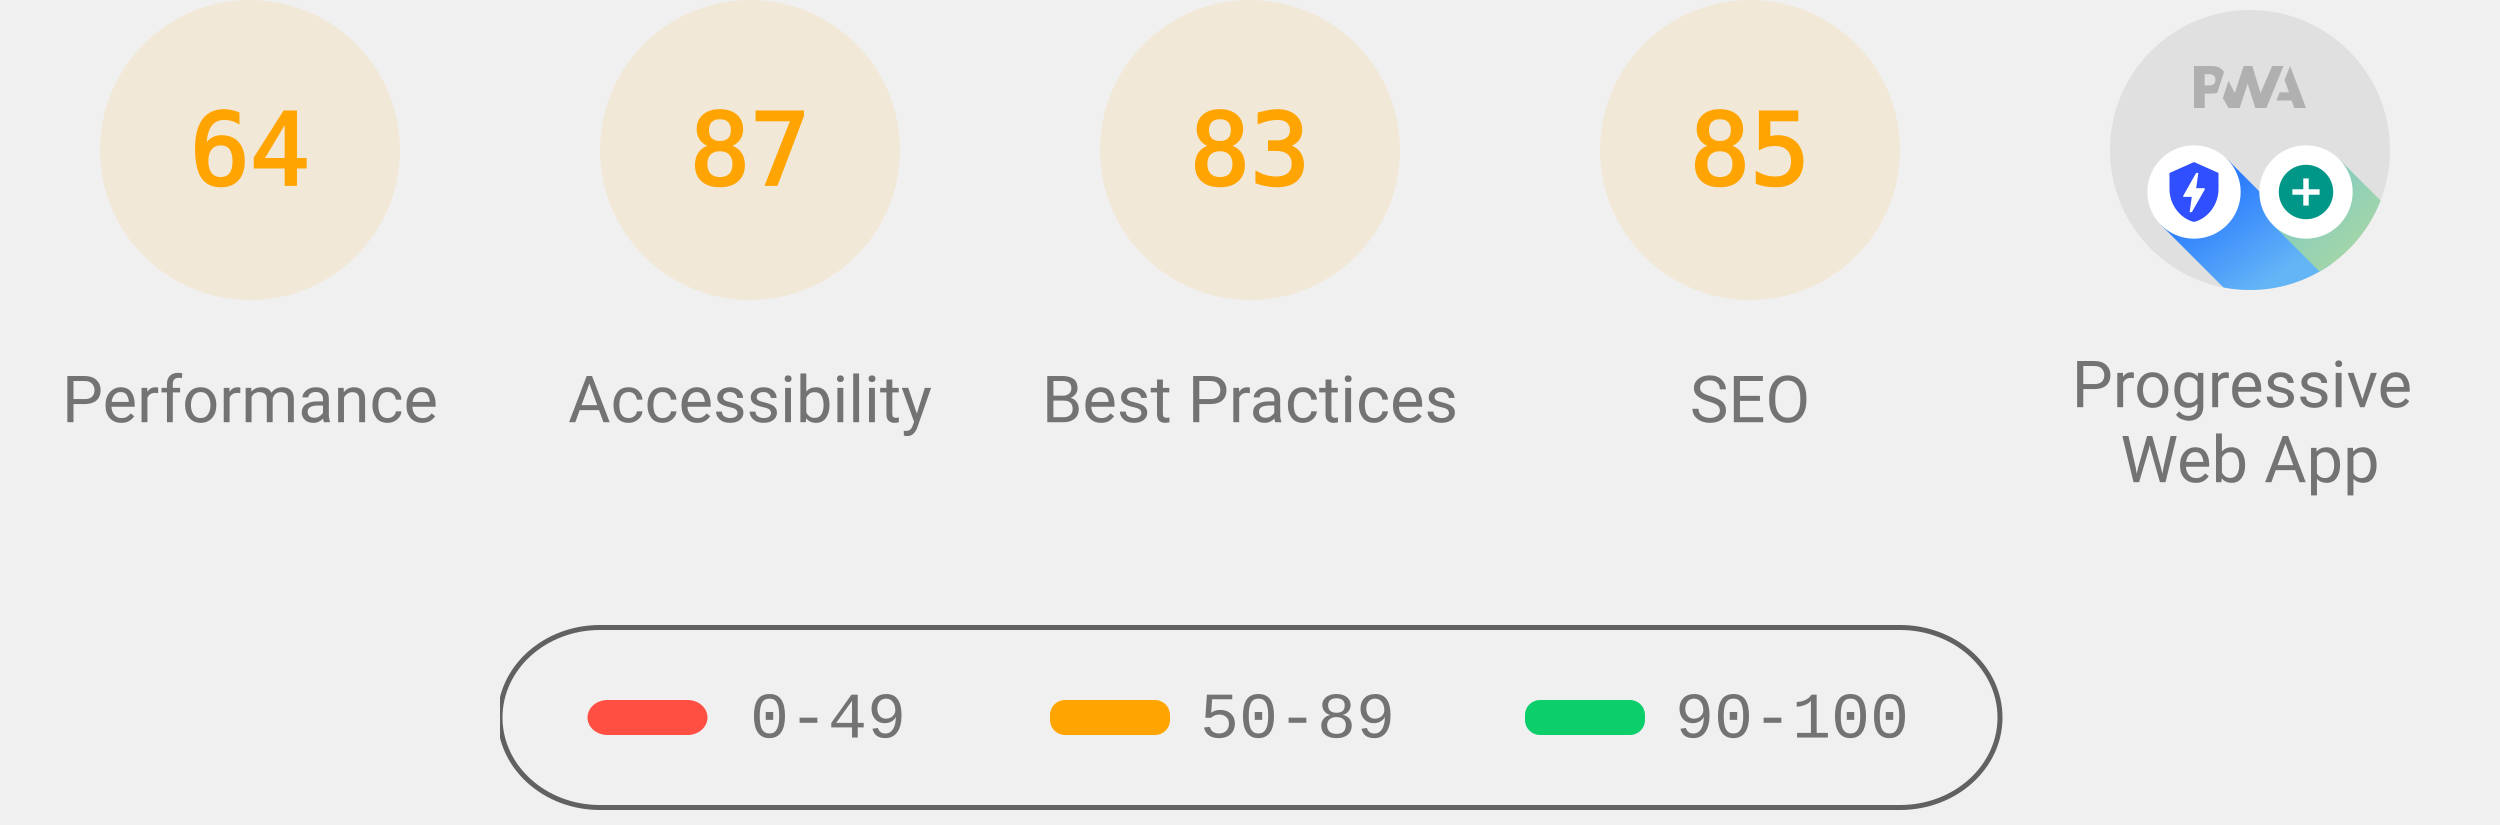
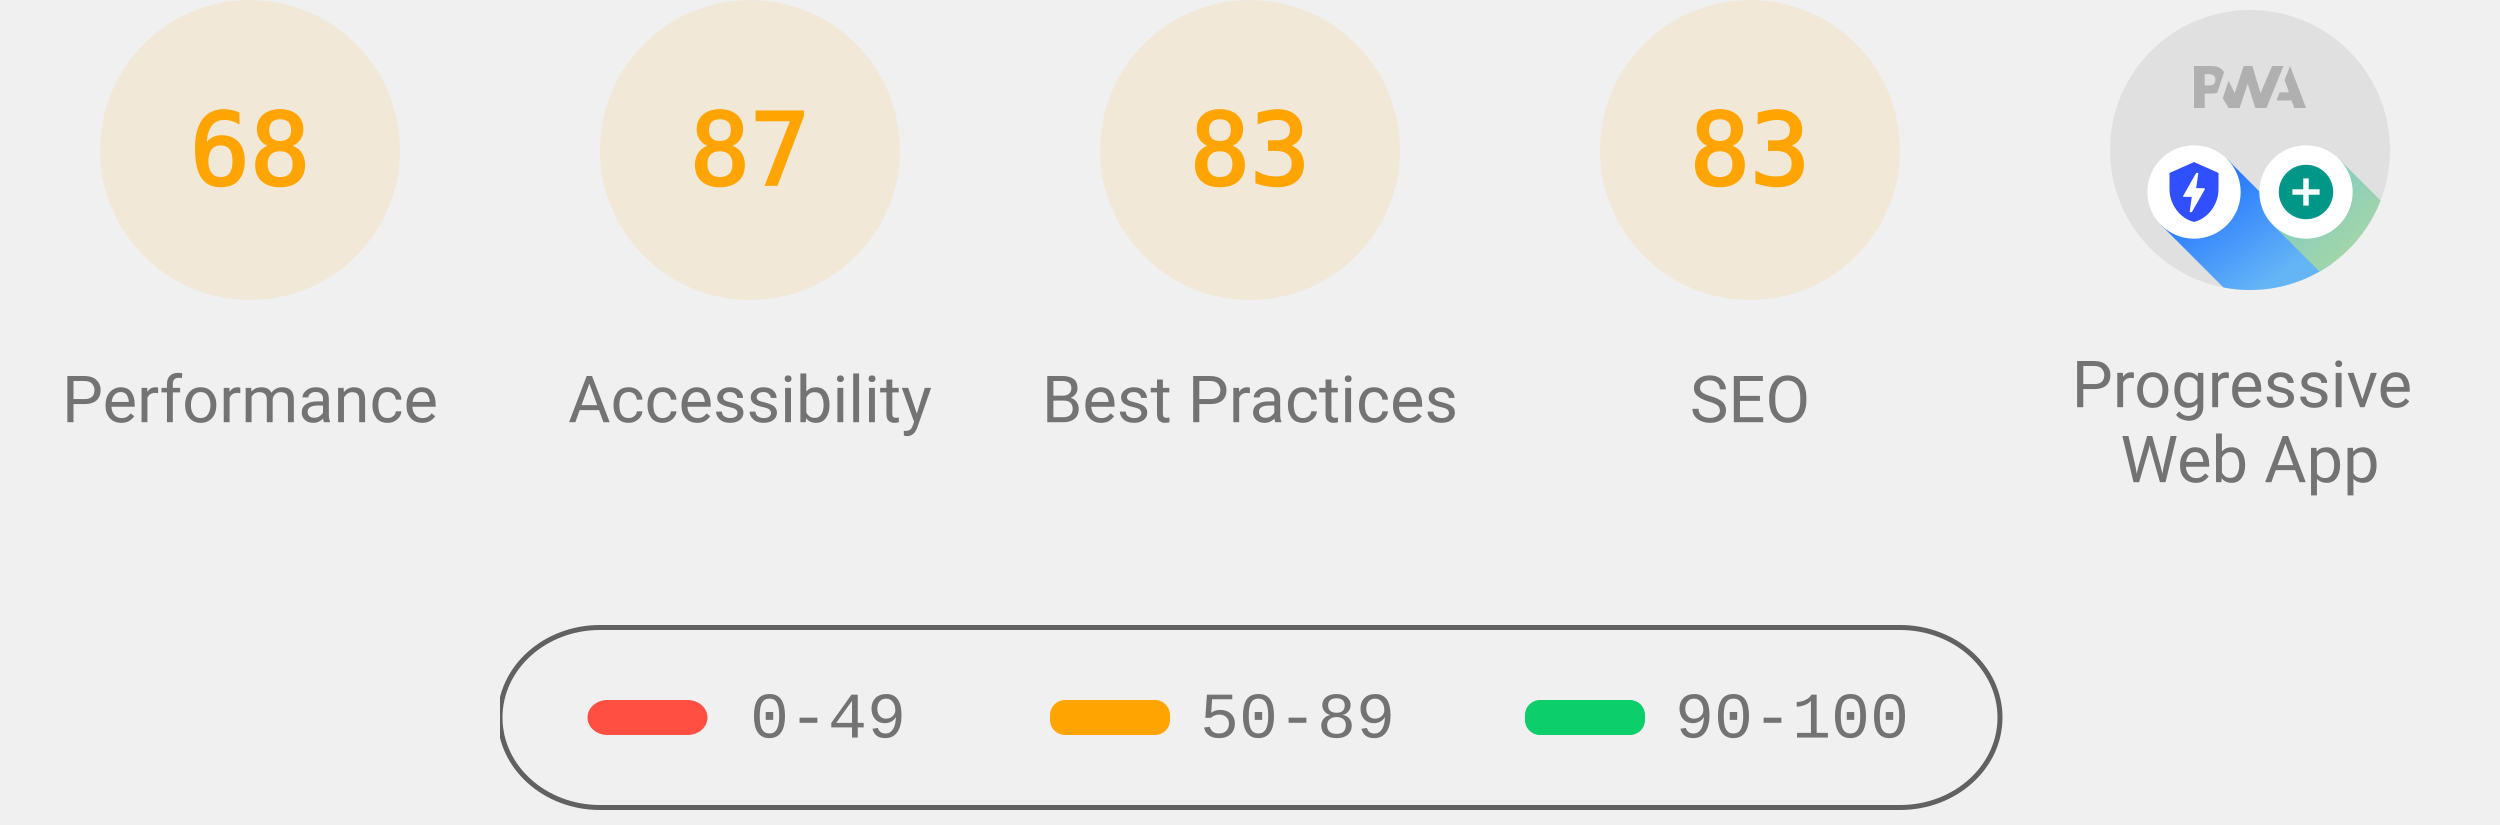
<svg xmlns="http://www.w3.org/2000/svg" class="theme--agnostic" fill="none" width="1000" height="330">
  <style>
			.gauge-base {
				opacity: 0.1
			}

			.gauge-arc {
				fill: none;
				animation-delay: 250ms;
				stroke-linecap: round;
				transform: rotate(-90deg);
				transform-origin: 100px 60px;
				animation: load-gauge 1s ease forwards
			}

			.guage-text {
				font-size: 40px;
				font-family: monospace;
				text-align: center
			}

			.guage-red {
				color: #ff4e42;
				fill: #ff4e42;
				stroke: #ff4e42
			}
			.guage-orange {
				color: #ffa400;
				fill: #ffa400;
				stroke: #ffa400
			}
			.guage-green {
				color: #0cce6b;
				fill: #0cce6b;
				stroke: #0cce6b
			}
			.theme--agnostic .guage-undefined {
				color: #5c5c5c;
				fill: #5c5c5c;
				stroke: #5c5c5c
			}
			.theme--light .guage-undefined {
				color: #1e1e1e;
				fill: #1e1e1e;
				stroke: #1e1e1e
			}
			.theme--dark .guage-undefined {
				color: #f5f5f5;
				fill: #f5f5f5;
				stroke: #f5f5f5
			}

			.guage-title {
				stroke: none;
				font-size: 26px;
				line-height: 26px;
				font-family: Roboto, Halvetica, Arial, sans-serif
			}
			.metric.guage-title {
				font-family: 'Courier New', Courier, monospace
			}
			.theme--agnostic .guage-title {
				color: #737373;
				fill: #737373
			}
			.theme--light .guage-title {
				color: #212121;
				fill: #212121
			}
			.theme--dark .guage-title {
				color: #f5f5f5;
				fill: #f5f5f5
			}

			@keyframes load-gauge {
				from {
					stroke-dasharray: 0 352.858
				}
			}
			.lh-gauge--pwa__disc {
				fill: #e0e0e0
			}
			.lh-gauge--pwa__logo {
				position: relative;
				fill: #b0b0b0
			}
			.lh-gauge--pwa__invisible {
				display: none
			}
			.lh-gauge--pwa__visible {
				display: inline
			}
			.guage-invisible {
				display: none
			}
			.lh-gauge--pwa__logo--primary-color {
				fill: #304ffe
			}
			.theme--agnostic .lh-gauge--pwa__logo--secondary-color {
				fill: #787878
			}
			.theme--light .lh-gauge--pwa__logo--secondary-color {
				fill: #3d3d3d
			}
			.theme--dark .lh-gauge--pwa__logo--secondary-color {
				fill: #d8b6b6
			}
			.theme--light #svg_2 {
				stroke: #00000022
			}
			.theme--agnostic #svg_2 {
				stroke: #616161
			}
			.theme--light #svg_2 {
				stroke: #00000022
			}
			.theme--dark #svg_2 {
				stroke: #f5f5f566
			}
		</style>
  <svg class="guage-div guage-perf guage-orange" viewBox="0 0 200 200" width="200" height="200" x="0" y="0">
    <circle class="gauge-base" r="56" cx="100" cy="60" stroke-width="8" />
-     <circle class="gauge-arc guage-arc-1" r="56" cx="100" cy="60" stroke-width="8" style="stroke-dasharray: 225.189, 351.858;" />
-     <text class="guage-text" x="100px" y="60px" alignment-baseline="central" dominant-baseline="central" text-anchor="middle">64</text>
+     <circle class="gauge-arc guage-arc-1" r="56" cx="100" cy="60" stroke-width="8" style="stroke-dasharray: 239.263, 351.858;" />
+     <text class="guage-text" x="100px" y="60px" alignment-baseline="central" dominant-baseline="central" text-anchor="middle">68</text>
    <text class="guage-title" x="100px" y="160px" alignment-baseline="central" dominant-baseline="central" text-anchor="middle">Performance</text>
  </svg>,<svg class="guage-div guage-perf guage-orange" viewBox="0 0 200 200" width="200" height="200" x="200" y="0">
    <circle class="gauge-base" r="56" cx="100" cy="60" stroke-width="8" />
    <circle class="gauge-arc guage-arc-1" r="56" cx="100" cy="60" stroke-width="8" style="stroke-dasharray: 306.116, 351.858;" />
    <text class="guage-text" x="100px" y="60px" alignment-baseline="central" dominant-baseline="central" text-anchor="middle">87</text>
    <text class="guage-title" x="100px" y="160px" alignment-baseline="central" dominant-baseline="central" text-anchor="middle">Accessibility</text>
  </svg>,<svg class="guage-div guage-perf guage-orange" viewBox="0 0 200 200" width="200" height="200" x="400" y="0">
    <circle class="gauge-base" r="56" cx="100" cy="60" stroke-width="8" />
    <circle class="gauge-arc guage-arc-1" r="56" cx="100" cy="60" stroke-width="8" style="stroke-dasharray: 292.042, 351.858;" />
    <text class="guage-text" x="100px" y="60px" alignment-baseline="central" dominant-baseline="central" text-anchor="middle">83</text>
    <text class="guage-title" x="100px" y="160px" alignment-baseline="central" dominant-baseline="central" text-anchor="middle">Best Practices</text>
  </svg>,<svg class="guage-div guage-perf guage-orange" viewBox="0 0 200 200" width="200" height="200" x="600" y="0">
    <circle class="gauge-base" r="56" cx="100" cy="60" stroke-width="8" />
-     <circle class="gauge-arc guage-arc-1" r="56" cx="100" cy="60" stroke-width="8" style="stroke-dasharray: 299.079, 351.858;" />
-     <text class="guage-text" x="100px" y="60px" alignment-baseline="central" dominant-baseline="central" text-anchor="middle">85</text>
+     <circle class="gauge-arc guage-arc-1" r="56" cx="100" cy="60" stroke-width="8" style="stroke-dasharray: 292.042, 351.858;" />
+     <text class="guage-text" x="100px" y="60px" alignment-baseline="central" dominant-baseline="central" text-anchor="middle">83</text>
    <text class="guage-title" x="100px" y="160px" alignment-baseline="central" dominant-baseline="central" text-anchor="middle">SEO</text>
  </svg>,<svg class="guage-div guage-pwa" viewBox="0 0 200 200" width="200" height="200" x="800" y="0">
    <svg viewBox="0 0 60 60" width="112" height="112" x="44" y="4">
      <defs>
        <linearGradient id="lh-gauge--pwa__check-circle__gradient-0" x1="50%" y1="0%" x2="50%" y2="100%">
          <stop stop-color="#00C852" offset="0%" />
          <stop stop-color="#009688" offset="100%" />
        </linearGradient>
        <linearGradient id="lh-gauge--pwa__installable__shadow-gradient-0" x1="76.056%" x2="24.111%" y1="82.995%" y2="24.735%">
          <stop stop-color="#A5D6A7" offset="0%" />
          <stop stop-color="#80CBC4" offset="100%" />
        </linearGradient>
        <linearGradient id="lh-gauge--pwa__fast-reliable__shadow-gradient-0" x1="76.056%" y1="82.995%" x2="25.678%" y2="26.493%">
          <stop stop-color="#64B5F6" offset="0%" />
          <stop stop-color="#2979FF" offset="100%" />
        </linearGradient>
        <g id="lh-gauge--pwa__fast-reliable-badge-0">
          <circle fill="#FFFFFF" cx="10" cy="10" r="10" />
          <path fill="#304FFE" d="M10 3.58l5.25 2.34v3.5c0 3.23-2.24 6.26-5.25 7-3.01-.74-5.25-3.77-5.25-7v-3.5L10 3.58zm-.47 10.74l2.76-4.83.03-.07c.04-.08 0-.24-.22-.24h-1.64l.47-3.26h-.47l-2.7 4.77c-.02.01.05-.1-.04.05-.09.16-.1.31.18.31h1.63l-.47 3.27h.47z" />
        </g>
        <g id="lh-gauge--pwa__installable-badge-0">
          <circle fill="#FFFFFF" cx="10" cy="10" r="10" />
          <path fill="#009688" d="M10 4.167A5.835 5.835 0 0 0 4.167 10 5.835 5.835 0 0 0 10 15.833 5.835 5.835 0 0 0 15.833 10 5.835 5.835 0 0 0 10 4.167zm2.917 6.416h-2.334v2.334H9.417v-2.334H7.083V9.417h2.334V7.083h1.166v2.334h2.334v1.166z" />
        </g>
      </defs>
      <g stroke="none" fill-rule="nonzero">
        <circle class="lh-gauge--pwa__disc" cx="30" cy="30" r="30" />
        <g class="lh-gauge--pwa__logo">
          <path d="M35.66 19.39l.7-1.75h2L37.4 15 38.6 12l3.4 9h-2.51l-.58-1.61z" />
          <path d="M33.52 21l3.65-9h-2.42l-2.5 5.82L30.5 12h-1.86l-1.9 5.82-1.35-2.65-1.21 3.72L25.4 21h2.38l1.72-5.2 1.64 5.2z" />
          <path fill-rule="nonzero" d="M20.3 17.91h1.48c.45 0 .85-.05 1.2-.15l.39-1.18 1.07-3.3a2.64 2.64 0 0 0-.28-.37c-.55-.6-1.36-.91-2.42-.91H18v9h2.3V17.9zm1.96-3.84c.22.22.33.5.33.87 0 .36-.1.65-.29.87-.2.23-.59.35-1.15.35h-.86v-2.41h.87c.52 0 .89.1 1.1.32z" />
        </g>
        <rect class="lh-gauge--pwa__component lh-gauge--pwa__na-line lh-gauge--pwa__invisible" fill="#FFFFFF" x="20" y="32" width="20" height="4" rx="2" />
        <g class="lh-gauge--pwa__component lh-gauge--pwa__fast-reliable-badge lh-gauge--pwa__invisible" transform="translate(20, 29)">
          <path fill="url(#lh-gauge--pwa__fast-reliable__shadow-gradient-0)" d="M33.63 19.49A30 30 0 0 1 16.2 30.36L3 17.14 17.14 3l16.49 16.49z" />
          <use href="#lh-gauge--pwa__fast-reliable-badge-0" />
        </g>
        <g class="lh-gauge--pwa__component lh-gauge--pwa__installable-badge lh-gauge--pwa__invisible" transform="translate(20, 29)">
          <path fill="url(#lh-gauge--pwa__installable__shadow-gradient-0)" d="M33.629 19.487c-4.272 5.453-10.391 9.39-17.415 10.869L3 17.142 17.142 3 33.63 19.487z" />
          <use href="#lh-gauge--pwa__installable-badge-0" />
        </g>
        <g class="lh-gauge--pwa__component lh-gauge--pwa__fast-reliable-installable-badges lh-gauge--pwa__visible">
          <g transform="translate(8, 29)">
            <path fill="url(#lh-gauge--pwa__fast-reliable__shadow-gradient-0)" d="M16.321 30.463L3 17.143 17.142 3l22.365 22.365A29.864 29.864 0 0 1 22 31c-1.942 0-3.84-.184-5.679-.537z" />
            <use href="#lh-gauge--pwa__fast-reliable-badge-0" />
          </g>
          <g transform="translate(32, 29)">
            <path fill="url(#lh-gauge--pwa__installable__shadow-gradient-0)" d="M25.982 11.84a30.107 30.107 0 0 1-13.08 15.203L3 17.143 17.142 3l8.84 8.84z" />
            <use href="#lh-gauge--pwa__installable-badge-0" />
          </g>
        </g>
        <g class="lh-gauge--pwa__component lh-gauge--pwa__check-circle lh-gauge--pwa__invisible" transform="translate(18, 28)">
          <circle fill="#FFFFFF" cx="12" cy="12" r="12" />
          <path fill="url(#lh-gauge--pwa__check-circle__gradient-0)" d="M12 2a10 10 0 1 0 0 20 10 10 0 0 0 0-20zm-2 15l-5-5 1.41-1.41L10 14.17l7.59-7.59L19 8l-9 9z" />
        </g>
      </g>
    </svg>
    <text class="guage-title" y="160px" alignment-baseline="central" dominant-baseline="central" text-anchor="middle">
      <tspan x="100px" dy="-6px">Progressive</tspan>
      <tspan x="100px" dy="30px">Web App</tspan>
    </text>
  </svg>
  <svg width="604" height="76" x="200" y="250">
    <g>
      <rect fill="none" id="canvas_background" height="80" width="604" y="-1" x="-1" />
      <g display="none" overflow="visible" y="0" x="0" height="100%" width="100%" id="canvasGrid">
        <rect fill="url(#gridpattern)" stroke-width="0" y="0" x="0" height="100%" width="100%" />
      </g>
    </g>
    <g>
      <rect fill-opacity="0" stroke-width="2" rx="40" id="svg_2" height="72" width="600" y="1" x="0" fill="#000000" />
      <rect stroke="#000" rx="8" id="svg_3" height="14" width="48" y="30" x="35" stroke-opacity="null" stroke-width="0" fill="#ff4e42" />
      <rect stroke="#000" rx="6" id="svg_4" height="14" width="48" y="30" x="220" stroke-opacity="null" stroke-width="0" fill="#ffa400" />
      <rect stroke="#000" rx="6" id="svg_5" height="14" width="48" y="30" x="410" stroke-opacity="null" stroke-width="0" fill="#0cce6b" />
      <text class="metric guage-title" xml:space="preserve" text-anchor="start" font-size="26" id="svg_6" y="45" x="100" stroke-opacity="null" stroke-width="0" stroke="#000">0-49</text>
      <text class="metric guage-title" xml:space="preserve" text-anchor="start" font-size="26" id="svg_7" y="45" x="280" stroke-opacity="null" stroke-width="0" stroke="#000">50-89</text>
      <text class="metric guage-title" xml:space="preserve" text-anchor="start" font-size="26" id="svg_8" y="45" x="470" stroke-opacity="null" stroke-width="0" stroke="#000">90-100</text>
    </g>
  </svg>
</svg>
